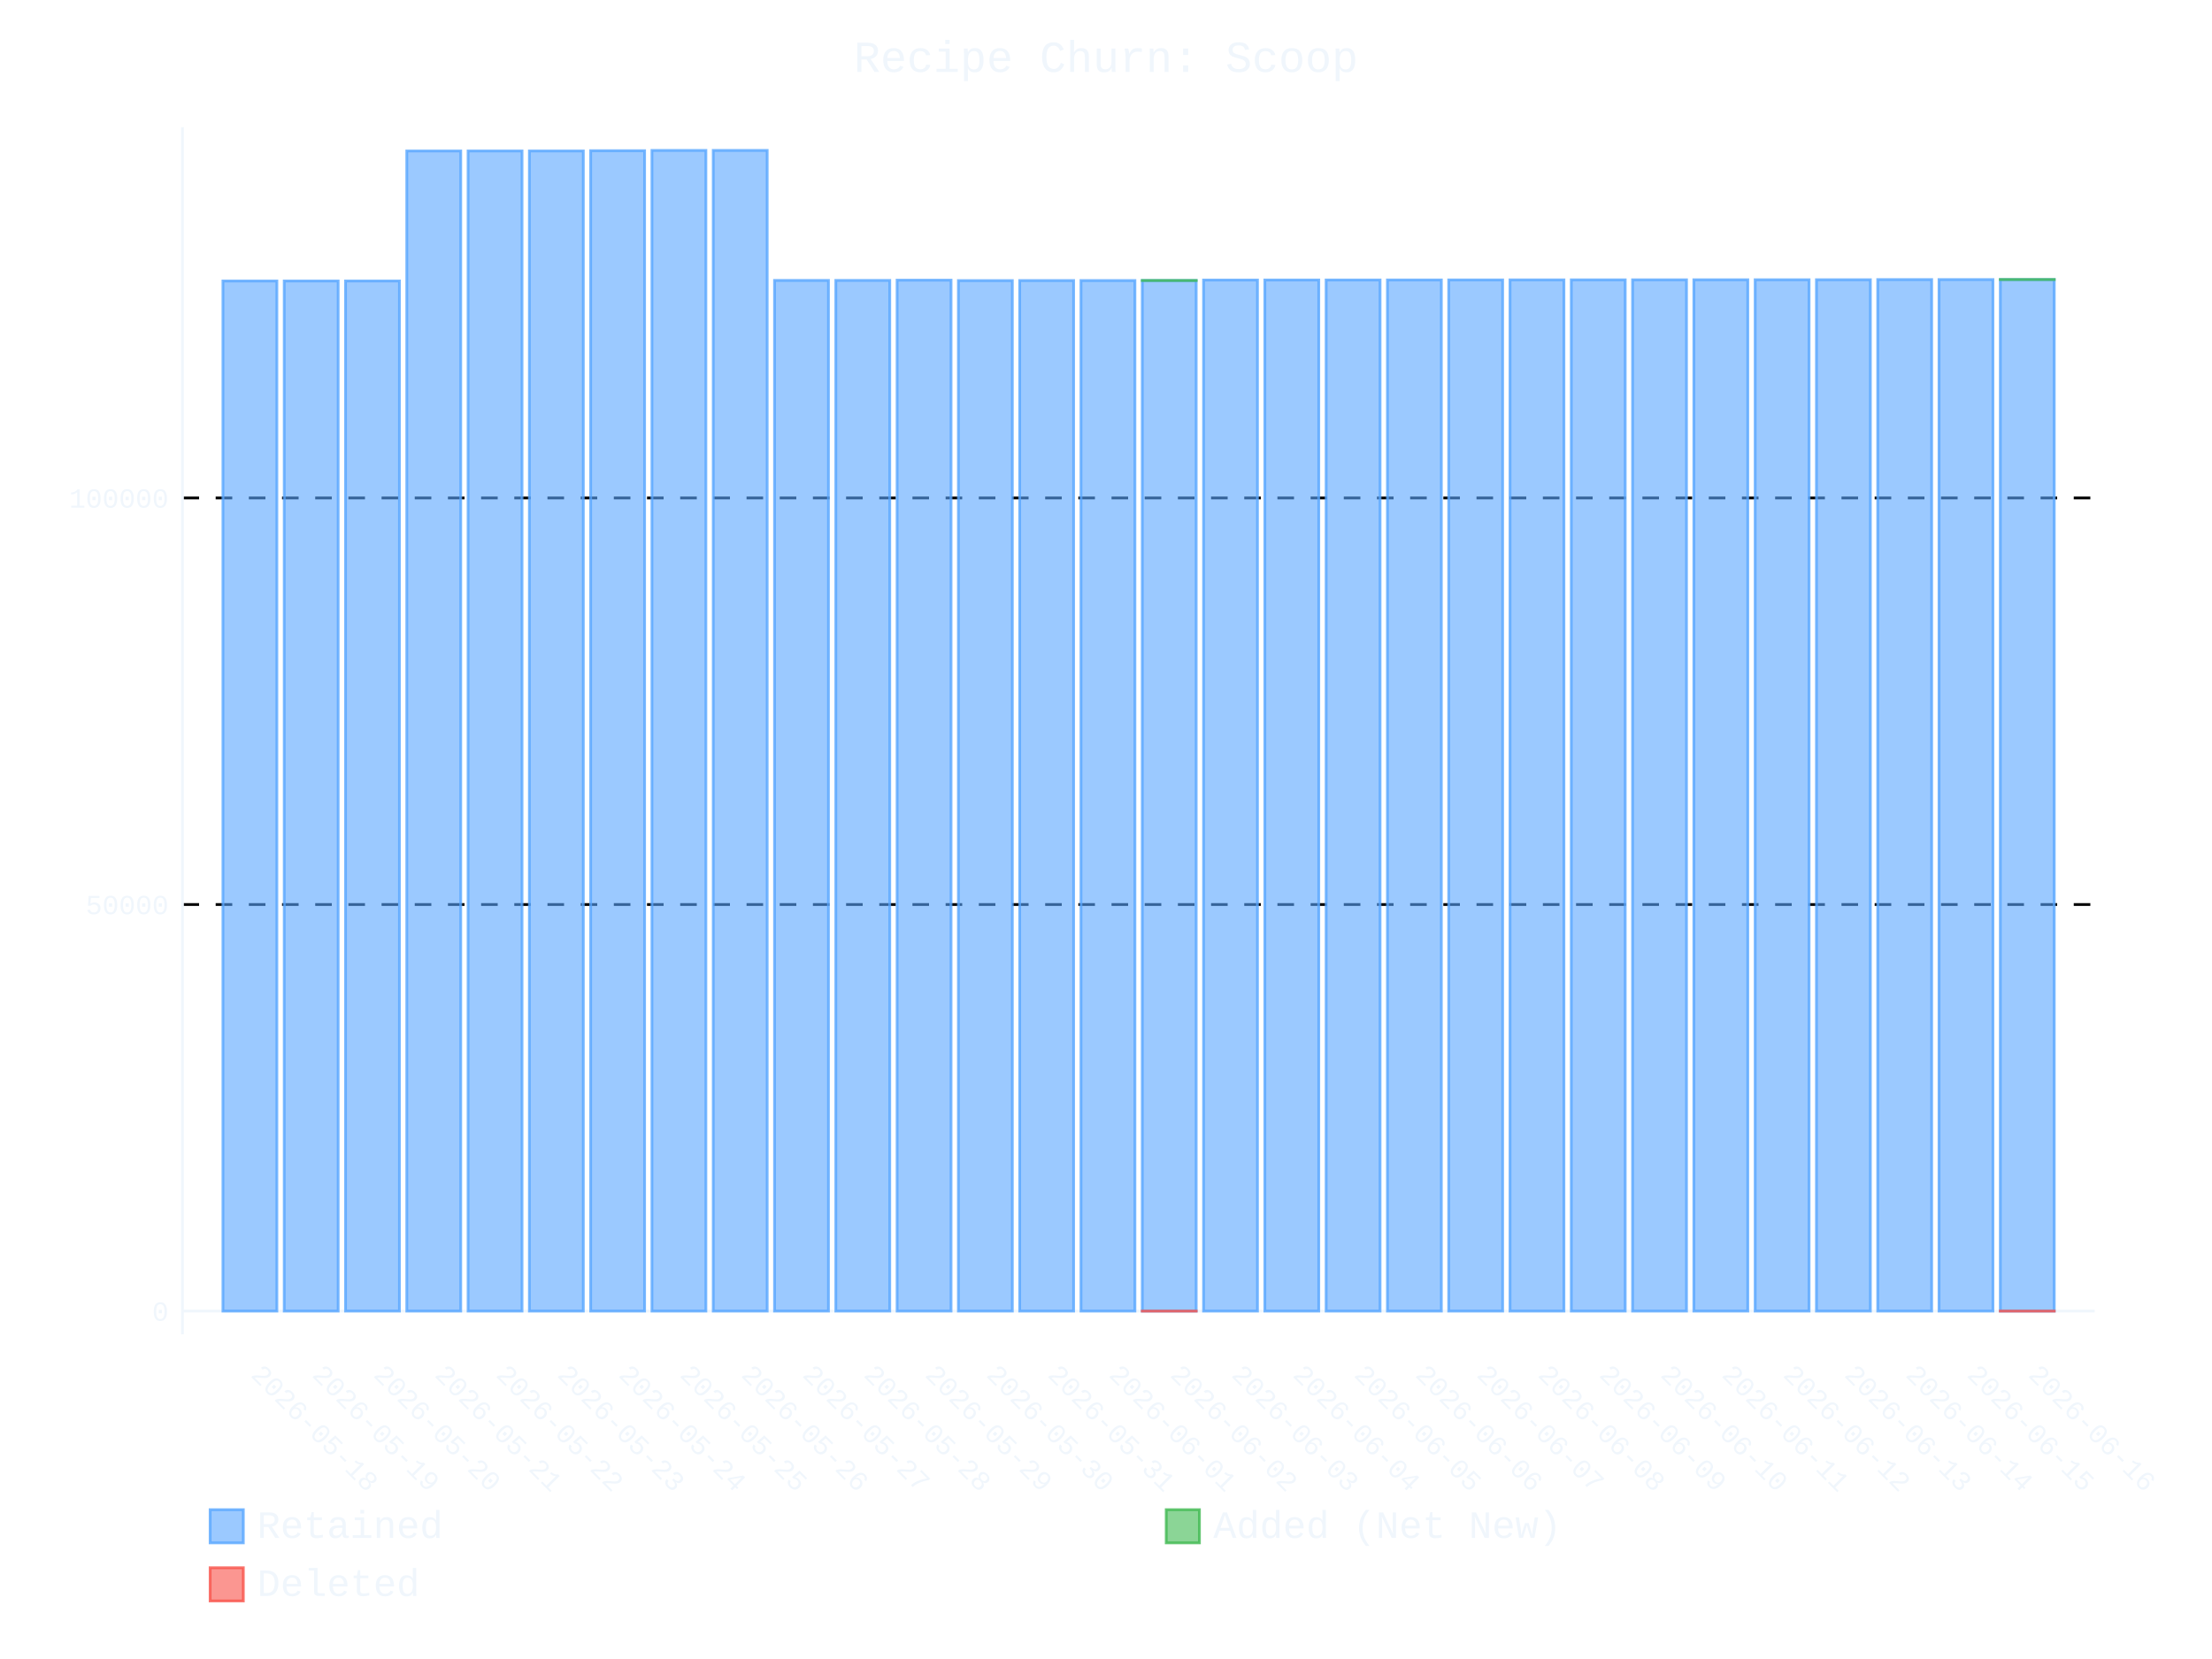
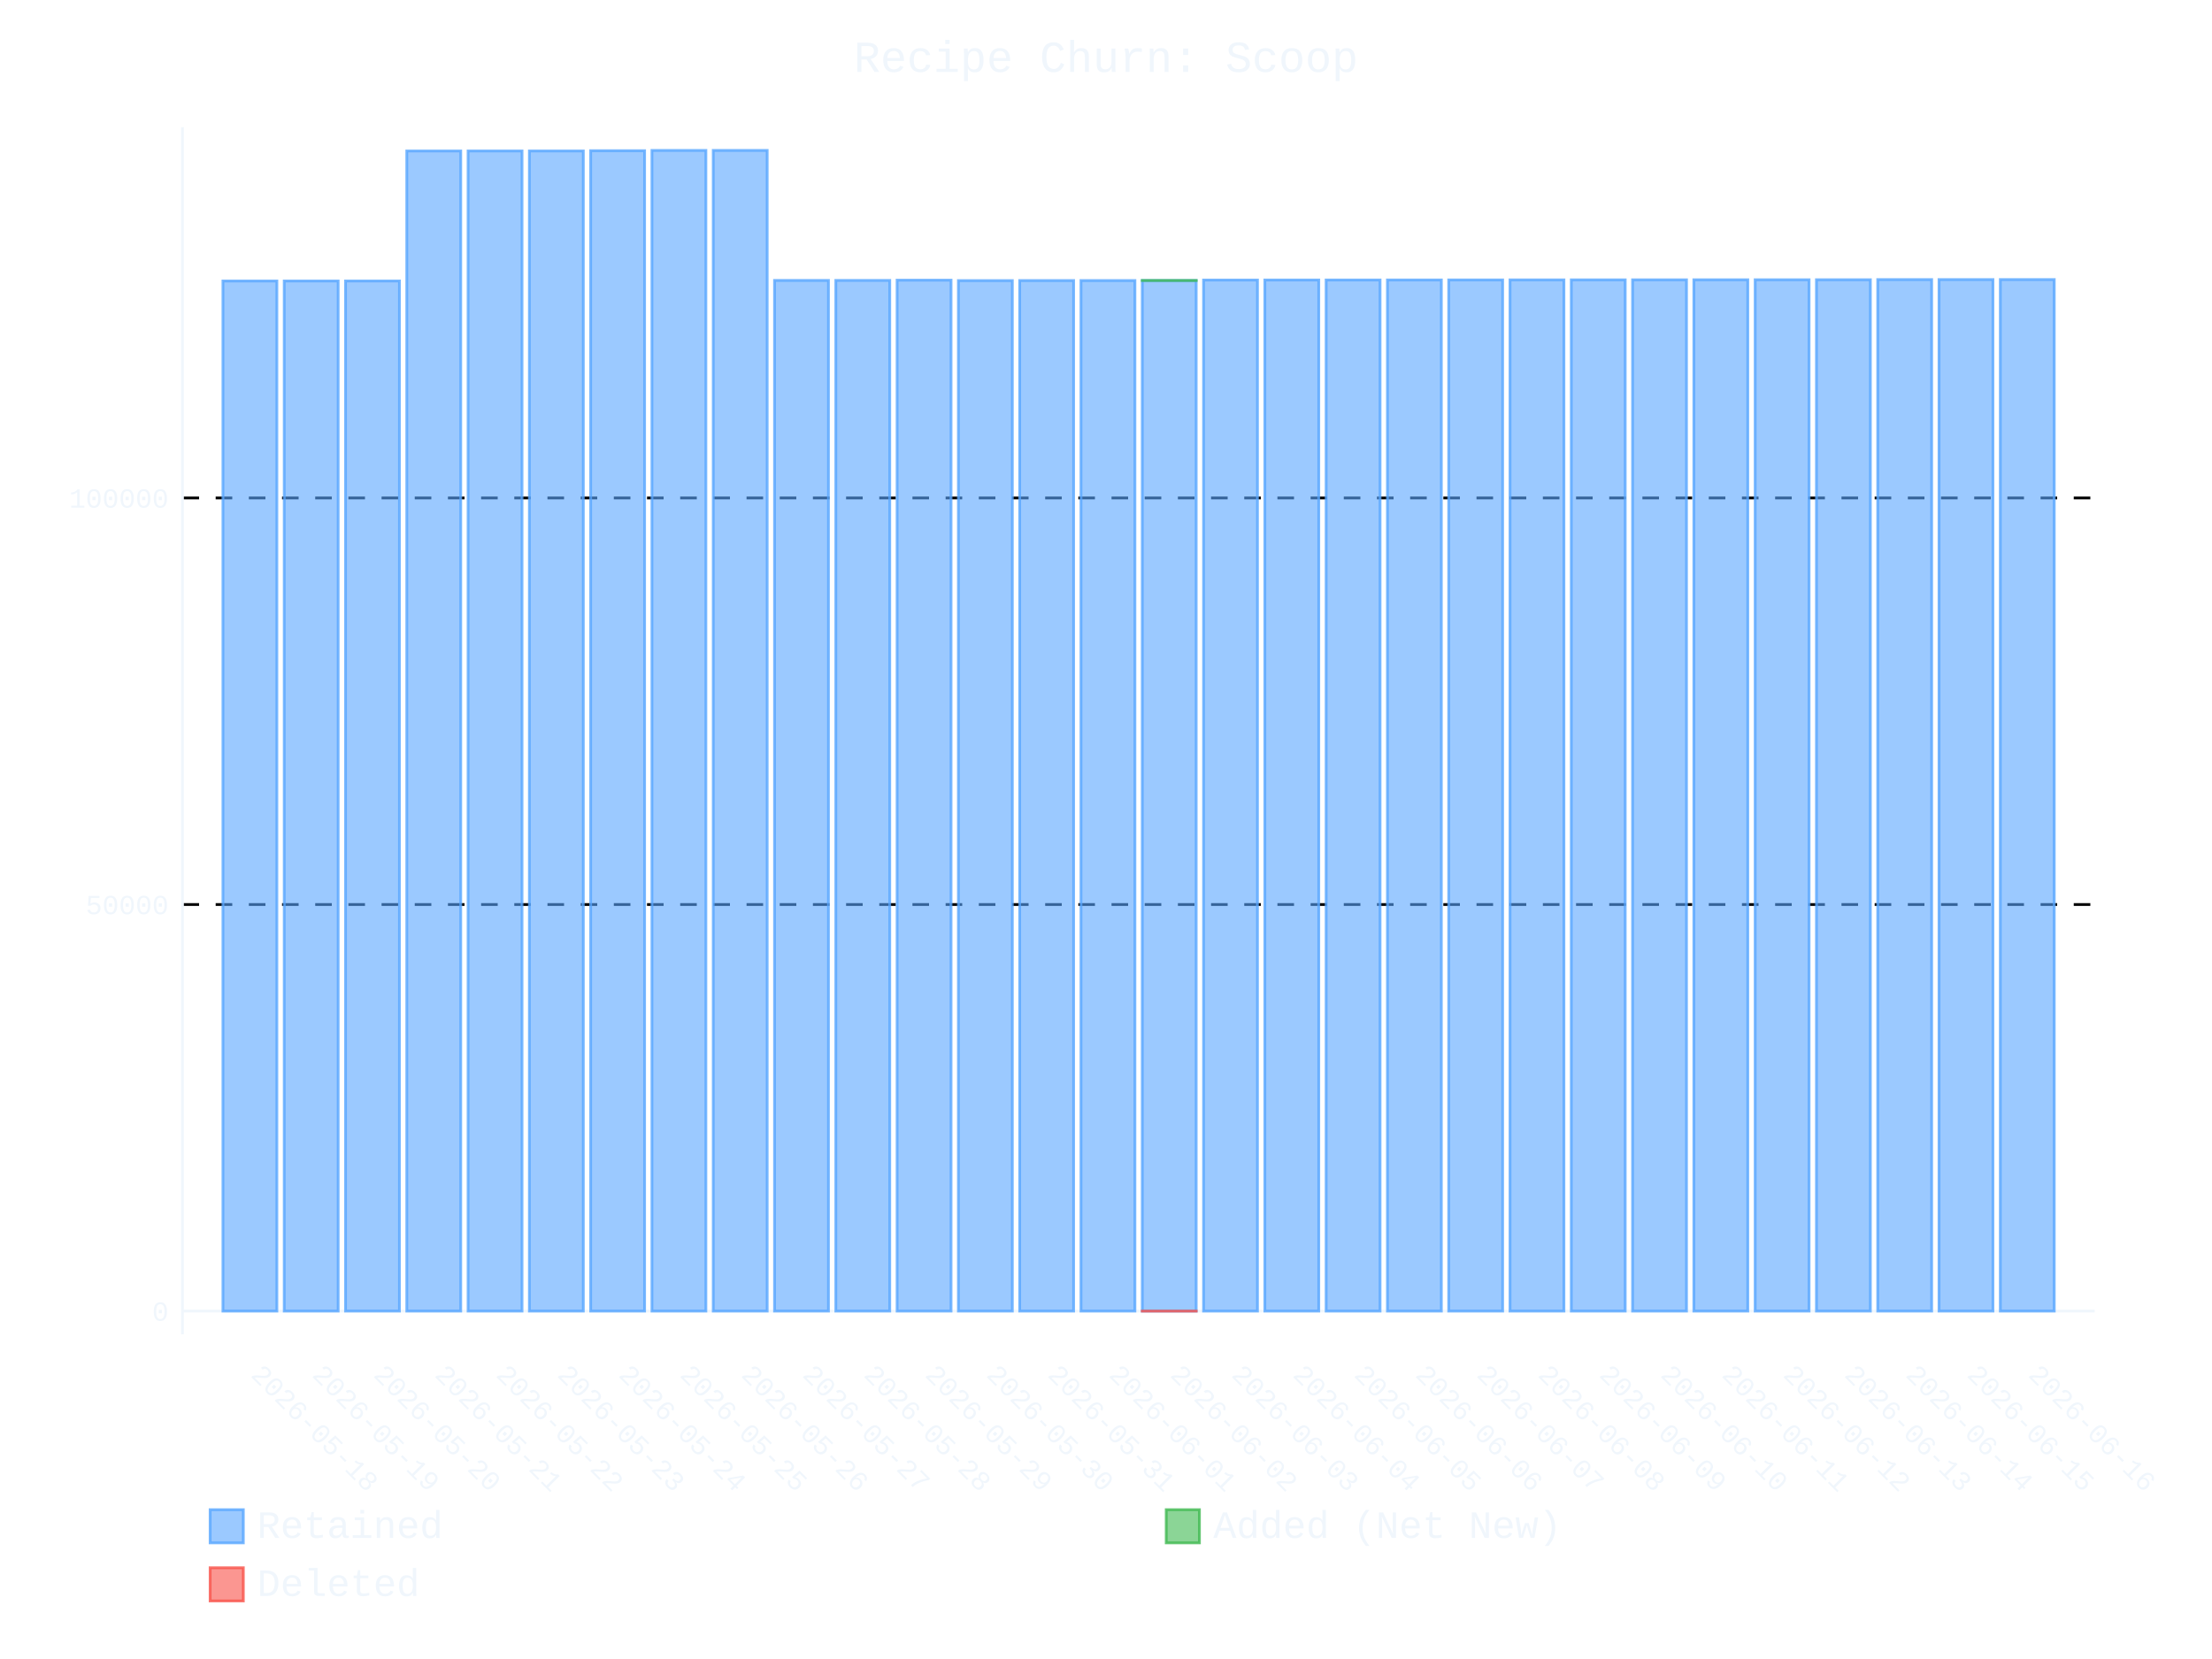
- <svg xmlns="http://www.w3.org/2000/svg" id="chart-53f6fbe1-03bf-4b03-ae7e-3e7aa162652d" class="pygal-chart" viewBox="0 0 800 600">
+ <svg xmlns="http://www.w3.org/2000/svg" id="chart-d3f8543f-7a7d-48a3-a763-99ab9b85ca17" class="pygal-chart" viewBox="0 0 800 600">
  <defs>
-     <style type="text/css">#chart-53f6fbe1-03bf-4b03-ae7e-3e7aa162652d{-webkit-user-select:none;-webkit-font-smoothing:antialiased;font-family:Consolas,"Liberation Mono",Menlo,Courier,monospace}#chart-53f6fbe1-03bf-4b03-ae7e-3e7aa162652d .title{font-family:Consolas,"Liberation Mono",Menlo,Courier,monospace;font-size:16px}#chart-53f6fbe1-03bf-4b03-ae7e-3e7aa162652d .legends .legend text{font-family:Consolas,"Liberation Mono",Menlo,Courier,monospace;font-size:14px}#chart-53f6fbe1-03bf-4b03-ae7e-3e7aa162652d .axis text{font-family:Consolas,"Liberation Mono",Menlo,Courier,monospace;font-size:10px}#chart-53f6fbe1-03bf-4b03-ae7e-3e7aa162652d .axis text.major{font-family:Consolas,"Liberation Mono",Menlo,Courier,monospace;font-size:10px}#chart-53f6fbe1-03bf-4b03-ae7e-3e7aa162652d .text-overlay text.value{font-family:Consolas,"Liberation Mono",Menlo,Courier,monospace;font-size:16px}#chart-53f6fbe1-03bf-4b03-ae7e-3e7aa162652d .text-overlay text.label{font-family:Consolas,"Liberation Mono",Menlo,Courier,monospace;font-size:10px}#chart-53f6fbe1-03bf-4b03-ae7e-3e7aa162652d .tooltip{font-family:Consolas,"Liberation Mono",Menlo,Courier,monospace;font-size:14px}#chart-53f6fbe1-03bf-4b03-ae7e-3e7aa162652d text.no_data{font-family:Consolas,"Liberation Mono",Menlo,Courier,monospace;font-size:64px}
- #chart-53f6fbe1-03bf-4b03-ae7e-3e7aa162652d{background-color:transparent}#chart-53f6fbe1-03bf-4b03-ae7e-3e7aa162652d path,#chart-53f6fbe1-03bf-4b03-ae7e-3e7aa162652d line,#chart-53f6fbe1-03bf-4b03-ae7e-3e7aa162652d rect,#chart-53f6fbe1-03bf-4b03-ae7e-3e7aa162652d circle{-webkit-transition:400ms ease-in;-moz-transition:400ms ease-in;transition:400ms ease-in}#chart-53f6fbe1-03bf-4b03-ae7e-3e7aa162652d .graph &gt; .background{fill:transparent}#chart-53f6fbe1-03bf-4b03-ae7e-3e7aa162652d .plot &gt; .background{fill:transparent}#chart-53f6fbe1-03bf-4b03-ae7e-3e7aa162652d .graph{fill:#f0f6fc}#chart-53f6fbe1-03bf-4b03-ae7e-3e7aa162652d text.no_data{fill:#f0f6fc}#chart-53f6fbe1-03bf-4b03-ae7e-3e7aa162652d .title{fill:#f0f6fc}#chart-53f6fbe1-03bf-4b03-ae7e-3e7aa162652d .legends .legend text{fill:#f0f6fc}#chart-53f6fbe1-03bf-4b03-ae7e-3e7aa162652d .legends .legend:hover text{fill:#f0f6fc}#chart-53f6fbe1-03bf-4b03-ae7e-3e7aa162652d .axis .line{stroke:#f0f6fc}#chart-53f6fbe1-03bf-4b03-ae7e-3e7aa162652d .axis .guide.line{stroke:#9198a1}#chart-53f6fbe1-03bf-4b03-ae7e-3e7aa162652d .axis .major.line{stroke:#f0f6fc}#chart-53f6fbe1-03bf-4b03-ae7e-3e7aa162652d .axis text.major{fill:#f0f6fc}#chart-53f6fbe1-03bf-4b03-ae7e-3e7aa162652d .axis.y .guides:hover .guide.line,#chart-53f6fbe1-03bf-4b03-ae7e-3e7aa162652d .line-graph .axis.x .guides:hover .guide.line,#chart-53f6fbe1-03bf-4b03-ae7e-3e7aa162652d .stackedline-graph .axis.x .guides:hover .guide.line,#chart-53f6fbe1-03bf-4b03-ae7e-3e7aa162652d .xy-graph .axis.x .guides:hover .guide.line{stroke:#f0f6fc}#chart-53f6fbe1-03bf-4b03-ae7e-3e7aa162652d .axis .guides:hover text{fill:#f0f6fc}#chart-53f6fbe1-03bf-4b03-ae7e-3e7aa162652d .reactive{fill-opacity:.6;stroke-opacity:.8;stroke-width:1}#chart-53f6fbe1-03bf-4b03-ae7e-3e7aa162652d .ci{stroke:#f0f6fc}#chart-53f6fbe1-03bf-4b03-ae7e-3e7aa162652d .reactive.active,#chart-53f6fbe1-03bf-4b03-ae7e-3e7aa162652d .active .reactive{fill-opacity:.9;stroke-opacity:.9;stroke-width:4}#chart-53f6fbe1-03bf-4b03-ae7e-3e7aa162652d .ci .reactive.active{stroke-width:1.5}#chart-53f6fbe1-03bf-4b03-ae7e-3e7aa162652d .series text{fill:#f0f6fc}#chart-53f6fbe1-03bf-4b03-ae7e-3e7aa162652d .tooltip rect{fill:transparent;stroke:#f0f6fc;-webkit-transition:opacity 400ms ease-in;-moz-transition:opacity 400ms ease-in;transition:opacity 400ms ease-in}#chart-53f6fbe1-03bf-4b03-ae7e-3e7aa162652d .tooltip .label{fill:#f0f6fc}#chart-53f6fbe1-03bf-4b03-ae7e-3e7aa162652d .tooltip .label{fill:#f0f6fc}#chart-53f6fbe1-03bf-4b03-ae7e-3e7aa162652d .tooltip .legend{font-size:.8em;fill:#9198a1}#chart-53f6fbe1-03bf-4b03-ae7e-3e7aa162652d .tooltip .x_label{font-size:.6em;fill:#f0f6fc}#chart-53f6fbe1-03bf-4b03-ae7e-3e7aa162652d .tooltip .xlink{font-size:.5em;text-decoration:underline}#chart-53f6fbe1-03bf-4b03-ae7e-3e7aa162652d .tooltip .value{font-size:1.5em}#chart-53f6fbe1-03bf-4b03-ae7e-3e7aa162652d .bound{font-size:.5em}#chart-53f6fbe1-03bf-4b03-ae7e-3e7aa162652d .max-value{font-size:.75em;fill:#9198a1}#chart-53f6fbe1-03bf-4b03-ae7e-3e7aa162652d .map-element{fill:transparent;stroke:#9198a1 !important}#chart-53f6fbe1-03bf-4b03-ae7e-3e7aa162652d .map-element .reactive{fill-opacity:inherit;stroke-opacity:inherit}#chart-53f6fbe1-03bf-4b03-ae7e-3e7aa162652d .color-0,#chart-53f6fbe1-03bf-4b03-ae7e-3e7aa162652d .color-0 a:visited{stroke:#58a6ff;fill:#58a6ff}#chart-53f6fbe1-03bf-4b03-ae7e-3e7aa162652d .color-1,#chart-53f6fbe1-03bf-4b03-ae7e-3e7aa162652d .color-1 a:visited{stroke:#3fb950;fill:#3fb950}#chart-53f6fbe1-03bf-4b03-ae7e-3e7aa162652d .color-2,#chart-53f6fbe1-03bf-4b03-ae7e-3e7aa162652d .color-2 a:visited{stroke:#f85149;fill:#f85149}#chart-53f6fbe1-03bf-4b03-ae7e-3e7aa162652d .text-overlay .color-0 text{fill:black}#chart-53f6fbe1-03bf-4b03-ae7e-3e7aa162652d .text-overlay .color-1 text{fill:black}#chart-53f6fbe1-03bf-4b03-ae7e-3e7aa162652d .text-overlay .color-2 text{fill:black}
- #chart-53f6fbe1-03bf-4b03-ae7e-3e7aa162652d text.no_data{text-anchor:middle}#chart-53f6fbe1-03bf-4b03-ae7e-3e7aa162652d .guide.line{fill:none}#chart-53f6fbe1-03bf-4b03-ae7e-3e7aa162652d .centered{text-anchor:middle}#chart-53f6fbe1-03bf-4b03-ae7e-3e7aa162652d .title{text-anchor:middle}#chart-53f6fbe1-03bf-4b03-ae7e-3e7aa162652d .legends .legend text{fill-opacity:1}#chart-53f6fbe1-03bf-4b03-ae7e-3e7aa162652d .axis.x text{text-anchor:middle}#chart-53f6fbe1-03bf-4b03-ae7e-3e7aa162652d .axis.x:not(.web) text[transform]{text-anchor:start}#chart-53f6fbe1-03bf-4b03-ae7e-3e7aa162652d .axis.x:not(.web) text[transform].backwards{text-anchor:end}#chart-53f6fbe1-03bf-4b03-ae7e-3e7aa162652d .axis.y text{text-anchor:end}#chart-53f6fbe1-03bf-4b03-ae7e-3e7aa162652d .axis.y text[transform].backwards{text-anchor:start}#chart-53f6fbe1-03bf-4b03-ae7e-3e7aa162652d .axis.y2 text{text-anchor:start}#chart-53f6fbe1-03bf-4b03-ae7e-3e7aa162652d .axis.y2 text[transform].backwards{text-anchor:end}#chart-53f6fbe1-03bf-4b03-ae7e-3e7aa162652d .axis .guide.line{stroke-dasharray:4,4;stroke:black}#chart-53f6fbe1-03bf-4b03-ae7e-3e7aa162652d .axis .major.guide.line{stroke-dasharray:6,6;stroke:black}#chart-53f6fbe1-03bf-4b03-ae7e-3e7aa162652d .horizontal .axis.y .guide.line,#chart-53f6fbe1-03bf-4b03-ae7e-3e7aa162652d .horizontal .axis.y2 .guide.line,#chart-53f6fbe1-03bf-4b03-ae7e-3e7aa162652d .vertical .axis.x .guide.line{opacity:0}#chart-53f6fbe1-03bf-4b03-ae7e-3e7aa162652d .horizontal .axis.always_show .guide.line,#chart-53f6fbe1-03bf-4b03-ae7e-3e7aa162652d .vertical .axis.always_show .guide.line{opacity:1 !important}#chart-53f6fbe1-03bf-4b03-ae7e-3e7aa162652d .axis.y .guides:hover .guide.line,#chart-53f6fbe1-03bf-4b03-ae7e-3e7aa162652d .axis.y2 .guides:hover .guide.line,#chart-53f6fbe1-03bf-4b03-ae7e-3e7aa162652d .axis.x .guides:hover .guide.line{opacity:1}#chart-53f6fbe1-03bf-4b03-ae7e-3e7aa162652d .axis .guides:hover text{opacity:1}#chart-53f6fbe1-03bf-4b03-ae7e-3e7aa162652d .nofill{fill:none}#chart-53f6fbe1-03bf-4b03-ae7e-3e7aa162652d .subtle-fill{fill-opacity:.2}#chart-53f6fbe1-03bf-4b03-ae7e-3e7aa162652d .dot{stroke-width:1px;fill-opacity:1;stroke-opacity:1}#chart-53f6fbe1-03bf-4b03-ae7e-3e7aa162652d .dot.active{stroke-width:5px}#chart-53f6fbe1-03bf-4b03-ae7e-3e7aa162652d .dot.negative{fill:transparent}#chart-53f6fbe1-03bf-4b03-ae7e-3e7aa162652d text,#chart-53f6fbe1-03bf-4b03-ae7e-3e7aa162652d tspan{stroke:none !important}#chart-53f6fbe1-03bf-4b03-ae7e-3e7aa162652d .series text.active{opacity:1}#chart-53f6fbe1-03bf-4b03-ae7e-3e7aa162652d .tooltip rect{fill-opacity:.95;stroke-width:.5}#chart-53f6fbe1-03bf-4b03-ae7e-3e7aa162652d .tooltip text{fill-opacity:1}#chart-53f6fbe1-03bf-4b03-ae7e-3e7aa162652d .showable{visibility:hidden}#chart-53f6fbe1-03bf-4b03-ae7e-3e7aa162652d .showable.shown{visibility:visible}#chart-53f6fbe1-03bf-4b03-ae7e-3e7aa162652d .gauge-background{fill:rgba(229,229,229,1);stroke:none}#chart-53f6fbe1-03bf-4b03-ae7e-3e7aa162652d .bg-lines{stroke:transparent;stroke-width:2px}</style>
+     <style type="text/css">#chart-d3f8543f-7a7d-48a3-a763-99ab9b85ca17{-webkit-user-select:none;-webkit-font-smoothing:antialiased;font-family:Consolas,"Liberation Mono",Menlo,Courier,monospace}#chart-d3f8543f-7a7d-48a3-a763-99ab9b85ca17 .title{font-family:Consolas,"Liberation Mono",Menlo,Courier,monospace;font-size:16px}#chart-d3f8543f-7a7d-48a3-a763-99ab9b85ca17 .legends .legend text{font-family:Consolas,"Liberation Mono",Menlo,Courier,monospace;font-size:14px}#chart-d3f8543f-7a7d-48a3-a763-99ab9b85ca17 .axis text{font-family:Consolas,"Liberation Mono",Menlo,Courier,monospace;font-size:10px}#chart-d3f8543f-7a7d-48a3-a763-99ab9b85ca17 .axis text.major{font-family:Consolas,"Liberation Mono",Menlo,Courier,monospace;font-size:10px}#chart-d3f8543f-7a7d-48a3-a763-99ab9b85ca17 .text-overlay text.value{font-family:Consolas,"Liberation Mono",Menlo,Courier,monospace;font-size:16px}#chart-d3f8543f-7a7d-48a3-a763-99ab9b85ca17 .text-overlay text.label{font-family:Consolas,"Liberation Mono",Menlo,Courier,monospace;font-size:10px}#chart-d3f8543f-7a7d-48a3-a763-99ab9b85ca17 .tooltip{font-family:Consolas,"Liberation Mono",Menlo,Courier,monospace;font-size:14px}#chart-d3f8543f-7a7d-48a3-a763-99ab9b85ca17 text.no_data{font-family:Consolas,"Liberation Mono",Menlo,Courier,monospace;font-size:64px}
+ #chart-d3f8543f-7a7d-48a3-a763-99ab9b85ca17{background-color:transparent}#chart-d3f8543f-7a7d-48a3-a763-99ab9b85ca17 path,#chart-d3f8543f-7a7d-48a3-a763-99ab9b85ca17 line,#chart-d3f8543f-7a7d-48a3-a763-99ab9b85ca17 rect,#chart-d3f8543f-7a7d-48a3-a763-99ab9b85ca17 circle{-webkit-transition:400ms ease-in;-moz-transition:400ms ease-in;transition:400ms ease-in}#chart-d3f8543f-7a7d-48a3-a763-99ab9b85ca17 .graph &gt; .background{fill:transparent}#chart-d3f8543f-7a7d-48a3-a763-99ab9b85ca17 .plot &gt; .background{fill:transparent}#chart-d3f8543f-7a7d-48a3-a763-99ab9b85ca17 .graph{fill:#f0f6fc}#chart-d3f8543f-7a7d-48a3-a763-99ab9b85ca17 text.no_data{fill:#f0f6fc}#chart-d3f8543f-7a7d-48a3-a763-99ab9b85ca17 .title{fill:#f0f6fc}#chart-d3f8543f-7a7d-48a3-a763-99ab9b85ca17 .legends .legend text{fill:#f0f6fc}#chart-d3f8543f-7a7d-48a3-a763-99ab9b85ca17 .legends .legend:hover text{fill:#f0f6fc}#chart-d3f8543f-7a7d-48a3-a763-99ab9b85ca17 .axis .line{stroke:#f0f6fc}#chart-d3f8543f-7a7d-48a3-a763-99ab9b85ca17 .axis .guide.line{stroke:#9198a1}#chart-d3f8543f-7a7d-48a3-a763-99ab9b85ca17 .axis .major.line{stroke:#f0f6fc}#chart-d3f8543f-7a7d-48a3-a763-99ab9b85ca17 .axis text.major{fill:#f0f6fc}#chart-d3f8543f-7a7d-48a3-a763-99ab9b85ca17 .axis.y .guides:hover .guide.line,#chart-d3f8543f-7a7d-48a3-a763-99ab9b85ca17 .line-graph .axis.x .guides:hover .guide.line,#chart-d3f8543f-7a7d-48a3-a763-99ab9b85ca17 .stackedline-graph .axis.x .guides:hover .guide.line,#chart-d3f8543f-7a7d-48a3-a763-99ab9b85ca17 .xy-graph .axis.x .guides:hover .guide.line{stroke:#f0f6fc}#chart-d3f8543f-7a7d-48a3-a763-99ab9b85ca17 .axis .guides:hover text{fill:#f0f6fc}#chart-d3f8543f-7a7d-48a3-a763-99ab9b85ca17 .reactive{fill-opacity:.6;stroke-opacity:.8;stroke-width:1}#chart-d3f8543f-7a7d-48a3-a763-99ab9b85ca17 .ci{stroke:#f0f6fc}#chart-d3f8543f-7a7d-48a3-a763-99ab9b85ca17 .reactive.active,#chart-d3f8543f-7a7d-48a3-a763-99ab9b85ca17 .active .reactive{fill-opacity:.9;stroke-opacity:.9;stroke-width:4}#chart-d3f8543f-7a7d-48a3-a763-99ab9b85ca17 .ci .reactive.active{stroke-width:1.5}#chart-d3f8543f-7a7d-48a3-a763-99ab9b85ca17 .series text{fill:#f0f6fc}#chart-d3f8543f-7a7d-48a3-a763-99ab9b85ca17 .tooltip rect{fill:transparent;stroke:#f0f6fc;-webkit-transition:opacity 400ms ease-in;-moz-transition:opacity 400ms ease-in;transition:opacity 400ms ease-in}#chart-d3f8543f-7a7d-48a3-a763-99ab9b85ca17 .tooltip .label{fill:#f0f6fc}#chart-d3f8543f-7a7d-48a3-a763-99ab9b85ca17 .tooltip .label{fill:#f0f6fc}#chart-d3f8543f-7a7d-48a3-a763-99ab9b85ca17 .tooltip .legend{font-size:.8em;fill:#9198a1}#chart-d3f8543f-7a7d-48a3-a763-99ab9b85ca17 .tooltip .x_label{font-size:.6em;fill:#f0f6fc}#chart-d3f8543f-7a7d-48a3-a763-99ab9b85ca17 .tooltip .xlink{font-size:.5em;text-decoration:underline}#chart-d3f8543f-7a7d-48a3-a763-99ab9b85ca17 .tooltip .value{font-size:1.5em}#chart-d3f8543f-7a7d-48a3-a763-99ab9b85ca17 .bound{font-size:.5em}#chart-d3f8543f-7a7d-48a3-a763-99ab9b85ca17 .max-value{font-size:.75em;fill:#9198a1}#chart-d3f8543f-7a7d-48a3-a763-99ab9b85ca17 .map-element{fill:transparent;stroke:#9198a1 !important}#chart-d3f8543f-7a7d-48a3-a763-99ab9b85ca17 .map-element .reactive{fill-opacity:inherit;stroke-opacity:inherit}#chart-d3f8543f-7a7d-48a3-a763-99ab9b85ca17 .color-0,#chart-d3f8543f-7a7d-48a3-a763-99ab9b85ca17 .color-0 a:visited{stroke:#58a6ff;fill:#58a6ff}#chart-d3f8543f-7a7d-48a3-a763-99ab9b85ca17 .color-1,#chart-d3f8543f-7a7d-48a3-a763-99ab9b85ca17 .color-1 a:visited{stroke:#3fb950;fill:#3fb950}#chart-d3f8543f-7a7d-48a3-a763-99ab9b85ca17 .color-2,#chart-d3f8543f-7a7d-48a3-a763-99ab9b85ca17 .color-2 a:visited{stroke:#f85149;fill:#f85149}#chart-d3f8543f-7a7d-48a3-a763-99ab9b85ca17 .text-overlay .color-0 text{fill:black}#chart-d3f8543f-7a7d-48a3-a763-99ab9b85ca17 .text-overlay .color-1 text{fill:black}#chart-d3f8543f-7a7d-48a3-a763-99ab9b85ca17 .text-overlay .color-2 text{fill:black}
+ #chart-d3f8543f-7a7d-48a3-a763-99ab9b85ca17 text.no_data{text-anchor:middle}#chart-d3f8543f-7a7d-48a3-a763-99ab9b85ca17 .guide.line{fill:none}#chart-d3f8543f-7a7d-48a3-a763-99ab9b85ca17 .centered{text-anchor:middle}#chart-d3f8543f-7a7d-48a3-a763-99ab9b85ca17 .title{text-anchor:middle}#chart-d3f8543f-7a7d-48a3-a763-99ab9b85ca17 .legends .legend text{fill-opacity:1}#chart-d3f8543f-7a7d-48a3-a763-99ab9b85ca17 .axis.x text{text-anchor:middle}#chart-d3f8543f-7a7d-48a3-a763-99ab9b85ca17 .axis.x:not(.web) text[transform]{text-anchor:start}#chart-d3f8543f-7a7d-48a3-a763-99ab9b85ca17 .axis.x:not(.web) text[transform].backwards{text-anchor:end}#chart-d3f8543f-7a7d-48a3-a763-99ab9b85ca17 .axis.y text{text-anchor:end}#chart-d3f8543f-7a7d-48a3-a763-99ab9b85ca17 .axis.y text[transform].backwards{text-anchor:start}#chart-d3f8543f-7a7d-48a3-a763-99ab9b85ca17 .axis.y2 text{text-anchor:start}#chart-d3f8543f-7a7d-48a3-a763-99ab9b85ca17 .axis.y2 text[transform].backwards{text-anchor:end}#chart-d3f8543f-7a7d-48a3-a763-99ab9b85ca17 .axis .guide.line{stroke-dasharray:4,4;stroke:black}#chart-d3f8543f-7a7d-48a3-a763-99ab9b85ca17 .axis .major.guide.line{stroke-dasharray:6,6;stroke:black}#chart-d3f8543f-7a7d-48a3-a763-99ab9b85ca17 .horizontal .axis.y .guide.line,#chart-d3f8543f-7a7d-48a3-a763-99ab9b85ca17 .horizontal .axis.y2 .guide.line,#chart-d3f8543f-7a7d-48a3-a763-99ab9b85ca17 .vertical .axis.x .guide.line{opacity:0}#chart-d3f8543f-7a7d-48a3-a763-99ab9b85ca17 .horizontal .axis.always_show .guide.line,#chart-d3f8543f-7a7d-48a3-a763-99ab9b85ca17 .vertical .axis.always_show .guide.line{opacity:1 !important}#chart-d3f8543f-7a7d-48a3-a763-99ab9b85ca17 .axis.y .guides:hover .guide.line,#chart-d3f8543f-7a7d-48a3-a763-99ab9b85ca17 .axis.y2 .guides:hover .guide.line,#chart-d3f8543f-7a7d-48a3-a763-99ab9b85ca17 .axis.x .guides:hover .guide.line{opacity:1}#chart-d3f8543f-7a7d-48a3-a763-99ab9b85ca17 .axis .guides:hover text{opacity:1}#chart-d3f8543f-7a7d-48a3-a763-99ab9b85ca17 .nofill{fill:none}#chart-d3f8543f-7a7d-48a3-a763-99ab9b85ca17 .subtle-fill{fill-opacity:.2}#chart-d3f8543f-7a7d-48a3-a763-99ab9b85ca17 .dot{stroke-width:1px;fill-opacity:1;stroke-opacity:1}#chart-d3f8543f-7a7d-48a3-a763-99ab9b85ca17 .dot.active{stroke-width:5px}#chart-d3f8543f-7a7d-48a3-a763-99ab9b85ca17 .dot.negative{fill:transparent}#chart-d3f8543f-7a7d-48a3-a763-99ab9b85ca17 text,#chart-d3f8543f-7a7d-48a3-a763-99ab9b85ca17 tspan{stroke:none !important}#chart-d3f8543f-7a7d-48a3-a763-99ab9b85ca17 .series text.active{opacity:1}#chart-d3f8543f-7a7d-48a3-a763-99ab9b85ca17 .tooltip rect{fill-opacity:.95;stroke-width:.5}#chart-d3f8543f-7a7d-48a3-a763-99ab9b85ca17 .tooltip text{fill-opacity:1}#chart-d3f8543f-7a7d-48a3-a763-99ab9b85ca17 .showable{visibility:hidden}#chart-d3f8543f-7a7d-48a3-a763-99ab9b85ca17 .showable.shown{visibility:visible}#chart-d3f8543f-7a7d-48a3-a763-99ab9b85ca17 .gauge-background{fill:rgba(229,229,229,1);stroke:none}#chart-d3f8543f-7a7d-48a3-a763-99ab9b85ca17 .bg-lines{stroke:transparent;stroke-width:2px}</style>
  </defs>
  <g class="graph stackedbar-graph vertical">
    <rect x="0" y="0" width="800" height="600" class="background" />
    <g transform="translate(66, 46)" class="plot">
      <rect x="0" y="0" width="691.574" height="436.574" class="background" />
      <g class="axis y always_show">
        <g class="guides">
          <path d="M0 428.172 h691.574" class="axis major line" />
          <text x="-5" y="431.672" class="major">0</text>
        </g>
        <g class="guides">
          <path d="M0 281.133 h691.574" class="major guide line" />
          <text x="-5" y="284.633" class="major">50000</text>
        </g>
        <g class="guides">
          <path d="M0 134.094 h691.574" class="major guide line" />
          <text x="-5" y="137.594" class="major">100000</text>
        </g>
      </g>
      <g class="axis x">
        <path d="M0 0 v436.574" class="line" />
        <g class="guides">
          <path d="M24.382 0 v436.574" class="guide line" />
          <text x="24.382" y="451.574" class="" transform="rotate(45 24.3824 451.5736)">2026-05-18</text>
        </g>
        <g class="guides">
          <path d="M46.548 0 v436.574" class="guide line" />
          <text x="46.548" y="451.574" class="" transform="rotate(45 46.54822 451.5736)">2026-05-19</text>
        </g>
        <g class="guides">
          <path d="M68.714 0 v436.574" class="guide line" />
          <text x="68.714" y="451.574" class="" transform="rotate(45 68.71404 451.5736)">2026-05-20</text>
        </g>
        <g class="guides">
          <path d="M90.88 0 v436.574" class="guide line" />
          <text x="90.88" y="451.574" class="" transform="rotate(45 90.87986 451.5736)">2026-05-21</text>
        </g>
        <g class="guides">
          <path d="M113.046 0 v436.574" class="guide line" />
          <text x="113.046" y="451.574" class="" transform="rotate(45 113.0457 451.5736)">2026-05-22</text>
        </g>
        <g class="guides">
          <path d="M135.212 0 v436.574" class="guide line" />
          <text x="135.212" y="451.574" class="" transform="rotate(45 135.2115 451.5736)">2026-05-23</text>
        </g>
        <g class="guides">
          <path d="M157.377 0 v436.574" class="guide line" />
          <text x="157.377" y="451.574" class="" transform="rotate(45 157.3773 451.5736)">2026-05-24</text>
        </g>
        <g class="guides">
          <path d="M179.543 0 v436.574" class="guide line" />
          <text x="179.543" y="451.574" class="" transform="rotate(45 179.5431 451.5736)">2026-05-25</text>
        </g>
        <g class="guides">
          <path d="M201.709 0 v436.574" class="guide line" />
          <text x="201.709" y="451.574" class="" transform="rotate(45 201.709 451.5736)">2026-05-26</text>
        </g>
        <g class="guides">
          <path d="M223.875 0 v436.574" class="guide line" />
          <text x="223.875" y="451.574" class="" transform="rotate(45 223.8748 451.5736)">2026-05-27</text>
        </g>
        <g class="guides">
          <path d="M246.041 0 v436.574" class="guide line" />
          <text x="246.041" y="451.574" class="" transform="rotate(45 246.0406 451.5736)">2026-05-28</text>
        </g>
        <g class="guides">
          <path d="M268.206 0 v436.574" class="guide line" />
          <text x="268.206" y="451.574" class="" transform="rotate(45 268.2064 451.5736)">2026-05-29</text>
        </g>
        <g class="guides">
          <path d="M290.372 0 v436.574" class="guide line" />
          <text x="290.372" y="451.574" class="" transform="rotate(45 290.3722 451.5736)">2026-05-30</text>
        </g>
        <g class="guides">
          <path d="M312.538 0 v436.574" class="guide line" />
          <text x="312.538" y="451.574" class="" transform="rotate(45 312.5381 451.5736)">2026-05-31</text>
        </g>
        <g class="guides">
          <path d="M334.704 0 v436.574" class="guide line" />
          <text x="334.704" y="451.574" class="" transform="rotate(45 334.7039 451.5736)">2026-06-01</text>
        </g>
        <g class="guides">
          <path d="M356.87 0 v436.574" class="guide line" />
          <text x="356.87" y="451.574" class="" transform="rotate(45 356.8697 451.5736)">2026-06-02</text>
        </g>
        <g class="guides">
          <path d="M379.036 0 v436.574" class="guide line" />
          <text x="379.036" y="451.574" class="" transform="rotate(45 379.0355 451.5736)">2026-06-03</text>
        </g>
        <g class="guides">
          <path d="M401.201 0 v436.574" class="guide line" />
          <text x="401.201" y="451.574" class="" transform="rotate(45 401.2013 451.5736)">2026-06-04</text>
        </g>
        <g class="guides">
          <path d="M423.367 0 v436.574" class="guide line" />
          <text x="423.367" y="451.574" class="" transform="rotate(45 423.3672 451.5736)">2026-06-05</text>
        </g>
        <g class="guides">
          <path d="M445.533 0 v436.574" class="guide line" />
          <text x="445.533" y="451.574" class="" transform="rotate(45 445.533 451.5736)">2026-06-06</text>
        </g>
        <g class="guides">
          <path d="M467.699 0 v436.574" class="guide line" />
          <text x="467.699" y="451.574" class="" transform="rotate(45 467.6988 451.5736)">2026-06-07</text>
        </g>
        <g class="guides">
          <path d="M489.865 0 v436.574" class="guide line" />
          <text x="489.865" y="451.574" class="" transform="rotate(45 489.8646 451.5736)">2026-06-08</text>
        </g>
        <g class="guides">
          <path d="M512.03 0 v436.574" class="guide line" />
          <text x="512.03" y="451.574" class="" transform="rotate(45 512.0304 451.5736)">2026-06-09</text>
        </g>
        <g class="guides">
          <path d="M534.196 0 v436.574" class="guide line" />
          <text x="534.196" y="451.574" class="" transform="rotate(45 534.1963 451.5736)">2026-06-10</text>
        </g>
        <g class="guides">
          <path d="M556.362 0 v436.574" class="guide line" />
          <text x="556.362" y="451.574" class="" transform="rotate(45 556.3621 451.5736)">2026-06-11</text>
        </g>
        <g class="guides">
          <path d="M578.528 0 v436.574" class="guide line" />
          <text x="578.528" y="451.574" class="" transform="rotate(45 578.5279 451.5736)">2026-06-12</text>
        </g>
        <g class="guides">
          <path d="M600.694 0 v436.574" class="guide line" />
          <text x="600.694" y="451.574" class="" transform="rotate(45 600.6937 451.5736)">2026-06-13</text>
        </g>
        <g class="guides">
          <path d="M622.86 0 v436.574" class="guide line" />
          <text x="622.86" y="451.574" class="" transform="rotate(45 622.8596 451.5736)">2026-06-14</text>
        </g>
        <g class="guides">
          <path d="M645.025 0 v436.574" class="guide line" />
          <text x="645.025" y="451.574" class="" transform="rotate(45 645.0254 451.5736)">2026-06-15</text>
        </g>
        <g class="guides">
          <path d="M667.191 0 v436.574" class="guide line" />
          <text x="667.191" y="451.574" class="" transform="rotate(45 667.1912 451.5736)">2026-06-16</text>
        </g>
      </g>
      <g class="series serie-0 color-0">
        <g class="bars">
          <g class="bar">
            <rect x="14.629" y="55.625" rx="0" ry="0" width="19.506" height="372.547" class="rect reactive tooltip-trigger" />
          </g>
          <g class="bar">
            <rect x="36.795" y="55.622" rx="0" ry="0" width="19.506" height="372.55" class="rect reactive tooltip-trigger" />
          </g>
          <g class="bar">
            <rect x="58.961" y="55.619" rx="0" ry="0" width="19.506" height="372.553" class="rect reactive tooltip-trigger" />
          </g>
          <g class="bar">
            <rect x="81.127" y="8.602" rx="0" ry="0" width="19.506" height="419.571" class="rect reactive tooltip-trigger" />
          </g>
          <g class="bar">
            <rect x="103.293" y="8.599" rx="0" ry="0" width="19.506" height="419.574" class="rect reactive tooltip-trigger" />
          </g>
          <g class="bar">
            <rect x="125.459" y="8.599" rx="0" ry="0" width="19.506" height="419.574" class="rect reactive tooltip-trigger" />
          </g>
          <g class="bar">
            <rect x="147.624" y="8.504" rx="0" ry="0" width="19.506" height="419.668" class="rect reactive tooltip-trigger" />
          </g>
          <g class="bar">
            <rect x="169.79" y="8.399" rx="0" ry="0" width="19.506" height="419.773" class="rect reactive tooltip-trigger" />
          </g>
          <g class="bar">
            <rect x="191.956" y="8.396" rx="0" ry="0" width="19.506" height="419.776" class="rect reactive tooltip-trigger" />
          </g>
          <g class="bar">
            <rect x="214.122" y="55.413" rx="0" ry="0" width="19.506" height="372.759" class="rect reactive tooltip-trigger" />
          </g>
          <g class="bar">
            <rect x="236.288" y="55.41" rx="0" ry="0" width="19.506" height="372.762" class="rect reactive tooltip-trigger" />
          </g>
          <g class="bar">
            <rect x="258.453" y="55.322" rx="0" ry="0" width="19.506" height="372.85" class="rect reactive tooltip-trigger" />
          </g>
          <g class="bar">
            <rect x="280.619" y="55.483" rx="0" ry="0" width="19.506" height="372.689" class="rect reactive tooltip-trigger" />
          </g>
          <g class="bar">
            <rect x="302.785" y="55.457" rx="0" ry="0" width="19.506" height="372.715" class="rect reactive tooltip-trigger" />
          </g>
          <g class="bar">
            <rect x="324.951" y="55.457" rx="0" ry="0" width="19.506" height="372.715" class="rect reactive tooltip-trigger" />
          </g>
          <g class="bar">
            <rect x="347.117" y="55.454" rx="0" ry="0" width="19.506" height="372.718" class="rect reactive tooltip-trigger" />
          </g>
          <g class="bar">
            <rect x="369.283" y="55.278" rx="0" ry="0" width="19.506" height="372.894" class="rect reactive tooltip-trigger" />
          </g>
          <g class="bar">
            <rect x="391.448" y="55.263" rx="0" ry="0" width="19.506" height="372.909" class="rect reactive tooltip-trigger" />
          </g>
          <g class="bar">
            <rect x="413.614" y="55.257" rx="0" ry="0" width="19.506" height="372.915" class="rect reactive tooltip-trigger" />
          </g>
          <g class="bar">
            <rect x="435.78" y="55.248" rx="0" ry="0" width="19.506" height="372.924" class="rect reactive tooltip-trigger" />
          </g>
          <g class="bar">
            <rect x="457.946" y="55.236" rx="0" ry="0" width="19.506" height="372.936" class="rect reactive tooltip-trigger" />
          </g>
          <g class="bar">
            <rect x="480.112" y="55.219" rx="0" ry="0" width="19.506" height="372.953" class="rect reactive tooltip-trigger" />
          </g>
          <g class="bar">
            <rect x="502.277" y="55.207" rx="0" ry="0" width="19.506" height="372.965" class="rect reactive tooltip-trigger" />
          </g>
          <g class="bar">
            <rect x="524.443" y="55.198" rx="0" ry="0" width="19.506" height="372.974" class="rect reactive tooltip-trigger" />
          </g>
          <g class="bar">
            <rect x="546.609" y="55.181" rx="0" ry="0" width="19.506" height="372.991" class="rect reactive tooltip-trigger" />
          </g>
          <g class="bar">
            <rect x="568.775" y="55.178" rx="0" ry="0" width="19.506" height="372.994" class="rect reactive tooltip-trigger" />
          </g>
          <g class="bar">
            <rect x="590.941" y="55.169" rx="0" ry="0" width="19.506" height="373.003" class="rect reactive tooltip-trigger" />
          </g>
          <g class="bar">
            <rect x="613.107" y="55.113" rx="0" ry="0" width="19.506" height="373.059" class="rect reactive tooltip-trigger" />
          </g>
          <g class="bar">
            <rect x="635.272" y="55.107" rx="0" ry="0" width="19.506" height="373.065" class="rect reactive tooltip-trigger" />
          </g>
          <g class="bar">
-             <rect x="657.438" y="55.107" rx="0" ry="0" width="19.506" height="373.065" class="rect reactive tooltip-trigger" />
+             <rect x="657.438" y="55.104" rx="0" ry="0" width="19.506" height="373.068" class="rect reactive tooltip-trigger" />
          </g>
        </g>
      </g>
      <g class="series serie-1 color-1">
        <g class="bars">
          <g class="bar">
            <rect x="14.629" y="55.625" rx="0" ry="0" width="19.506" height="0.0" class="rect reactive tooltip-trigger" />
          </g>
          <g class="bar">
            <rect x="36.795" y="55.622" rx="0" ry="0" width="19.506" height="0.0" class="rect reactive tooltip-trigger" />
          </g>
          <g class="bar">
            <rect x="58.961" y="55.619" rx="0" ry="0" width="19.506" height="0.0" class="rect reactive tooltip-trigger" />
          </g>
          <g class="bar">
            <rect x="81.127" y="8.602" rx="0" ry="0" width="19.506" height="0.0" class="rect reactive tooltip-trigger" />
          </g>
          <g class="bar">
            <rect x="103.293" y="8.599" rx="0" ry="0" width="19.506" height="0.0" class="rect reactive tooltip-trigger" />
          </g>
          <g class="bar">
            <rect x="125.459" y="8.599" rx="0" ry="0" width="19.506" height="0.0" class="rect reactive tooltip-trigger" />
          </g>
          <g class="bar">
            <rect x="147.624" y="8.504" rx="0" ry="0" width="19.506" height="0.0" class="rect reactive tooltip-trigger" />
          </g>
          <g class="bar">
            <rect x="169.79" y="8.399" rx="0" ry="0" width="19.506" height="0.0" class="rect reactive tooltip-trigger" />
          </g>
          <g class="bar">
            <rect x="191.956" y="8.396" rx="0" ry="0" width="19.506" height="0.0" class="rect reactive tooltip-trigger" />
          </g>
          <g class="bar">
            <rect x="214.122" y="55.413" rx="0" ry="0" width="19.506" height="0.0" class="rect reactive tooltip-trigger" />
          </g>
          <g class="bar">
            <rect x="236.288" y="55.41" rx="0" ry="0" width="19.506" height="0.0" class="rect reactive tooltip-trigger" />
          </g>
          <g class="bar">
            <rect x="258.453" y="55.322" rx="0" ry="0" width="19.506" height="0.0" class="rect reactive tooltip-trigger" />
          </g>
          <g class="bar">
            <rect x="280.619" y="55.483" rx="0" ry="0" width="19.506" height="0.0" class="rect reactive tooltip-trigger" />
          </g>
          <g class="bar">
            <rect x="302.785" y="55.457" rx="0" ry="0" width="19.506" height="0.0" class="rect reactive tooltip-trigger" />
          </g>
          <g class="bar">
            <rect x="324.951" y="55.457" rx="0" ry="0" width="19.506" height="0.0" class="rect reactive tooltip-trigger" />
          </g>
          <g class="bar">
            <rect x="347.117" y="55.448" rx="0" ry="0" width="19.506" height="0.006" class="rect reactive tooltip-trigger" />
          </g>
          <g class="bar">
            <rect x="369.283" y="55.278" rx="0" ry="0" width="19.506" height="0.0" class="rect reactive tooltip-trigger" />
          </g>
          <g class="bar">
            <rect x="391.448" y="55.263" rx="0" ry="0" width="19.506" height="0.0" class="rect reactive tooltip-trigger" />
          </g>
          <g class="bar">
            <rect x="413.614" y="55.257" rx="0" ry="0" width="19.506" height="0.0" class="rect reactive tooltip-trigger" />
          </g>
          <g class="bar">
            <rect x="435.78" y="55.248" rx="0" ry="0" width="19.506" height="0.0" class="rect reactive tooltip-trigger" />
          </g>
          <g class="bar">
            <rect x="457.946" y="55.236" rx="0" ry="0" width="19.506" height="0.0" class="rect reactive tooltip-trigger" />
          </g>
          <g class="bar">
            <rect x="480.112" y="55.219" rx="0" ry="0" width="19.506" height="0.0" class="rect reactive tooltip-trigger" />
          </g>
          <g class="bar">
            <rect x="502.277" y="55.207" rx="0" ry="0" width="19.506" height="0.0" class="rect reactive tooltip-trigger" />
          </g>
          <g class="bar">
            <rect x="524.443" y="55.198" rx="0" ry="0" width="19.506" height="0.0" class="rect reactive tooltip-trigger" />
          </g>
          <g class="bar">
            <rect x="546.609" y="55.181" rx="0" ry="0" width="19.506" height="0.0" class="rect reactive tooltip-trigger" />
          </g>
          <g class="bar">
            <rect x="568.775" y="55.178" rx="0" ry="0" width="19.506" height="0.0" class="rect reactive tooltip-trigger" />
          </g>
          <g class="bar">
            <rect x="590.941" y="55.169" rx="0" ry="0" width="19.506" height="0.0" class="rect reactive tooltip-trigger" />
          </g>
          <g class="bar">
            <rect x="613.107" y="55.113" rx="0" ry="0" width="19.506" height="0.0" class="rect reactive tooltip-trigger" />
          </g>
          <g class="bar">
            <rect x="635.272" y="55.107" rx="0" ry="0" width="19.506" height="0.0" class="rect reactive tooltip-trigger" />
          </g>
          <g class="bar">
-             <rect x="657.438" y="55.104" rx="0" ry="0" width="19.506" height="0.003" class="rect reactive tooltip-trigger" />
+             <rect x="657.438" y="55.104" rx="0" ry="0" width="19.506" height="0.0" class="rect reactive tooltip-trigger" />
          </g>
        </g>
      </g>
      <g class="series serie-2 color-2">
        <g class="bars">
          <g class="bar">
            <rect x="14.629" y="55.625" rx="0" ry="0" width="19.506" height="0.0" class="rect reactive tooltip-trigger" />
          </g>
          <g class="bar">
            <rect x="36.795" y="55.622" rx="0" ry="0" width="19.506" height="0.0" class="rect reactive tooltip-trigger" />
          </g>
          <g class="bar">
            <rect x="58.961" y="55.619" rx="0" ry="0" width="19.506" height="0.0" class="rect reactive tooltip-trigger" />
          </g>
          <g class="bar">
            <rect x="81.127" y="8.602" rx="0" ry="0" width="19.506" height="0.0" class="rect reactive tooltip-trigger" />
          </g>
          <g class="bar">
            <rect x="103.293" y="8.599" rx="0" ry="0" width="19.506" height="0.0" class="rect reactive tooltip-trigger" />
          </g>
          <g class="bar">
            <rect x="125.459" y="8.599" rx="0" ry="0" width="19.506" height="0.0" class="rect reactive tooltip-trigger" />
          </g>
          <g class="bar">
            <rect x="147.624" y="8.504" rx="0" ry="0" width="19.506" height="0.0" class="rect reactive tooltip-trigger" />
          </g>
          <g class="bar">
            <rect x="169.79" y="8.399" rx="0" ry="0" width="19.506" height="0.0" class="rect reactive tooltip-trigger" />
          </g>
          <g class="bar">
            <rect x="191.956" y="8.396" rx="0" ry="0" width="19.506" height="0.0" class="rect reactive tooltip-trigger" />
          </g>
          <g class="bar">
            <rect x="214.122" y="55.413" rx="0" ry="0" width="19.506" height="0.0" class="rect reactive tooltip-trigger" />
          </g>
          <g class="bar">
            <rect x="236.288" y="55.41" rx="0" ry="0" width="19.506" height="0.0" class="rect reactive tooltip-trigger" />
          </g>
          <g class="bar">
            <rect x="258.453" y="55.322" rx="0" ry="0" width="19.506" height="0.0" class="rect reactive tooltip-trigger" />
          </g>
          <g class="bar">
            <rect x="280.619" y="55.483" rx="0" ry="0" width="19.506" height="0.0" class="rect reactive tooltip-trigger" />
          </g>
          <g class="bar">
            <rect x="302.785" y="55.457" rx="0" ry="0" width="19.506" height="0.0" class="rect reactive tooltip-trigger" />
          </g>
          <g class="bar">
            <rect x="324.951" y="55.457" rx="0" ry="0" width="19.506" height="0.0" class="rect reactive tooltip-trigger" />
          </g>
          <g class="bar">
            <rect x="347.117" y="428.172" rx="0" ry="0" width="19.506" height="0.006" class="rect reactive tooltip-trigger" />
          </g>
          <g class="bar">
            <rect x="369.283" y="55.278" rx="0" ry="0" width="19.506" height="0.0" class="rect reactive tooltip-trigger" />
          </g>
          <g class="bar">
            <rect x="391.448" y="55.263" rx="0" ry="0" width="19.506" height="0.0" class="rect reactive tooltip-trigger" />
          </g>
          <g class="bar">
            <rect x="413.614" y="55.257" rx="0" ry="0" width="19.506" height="0.0" class="rect reactive tooltip-trigger" />
          </g>
          <g class="bar">
            <rect x="435.78" y="55.248" rx="0" ry="0" width="19.506" height="0.0" class="rect reactive tooltip-trigger" />
          </g>
          <g class="bar">
            <rect x="457.946" y="55.236" rx="0" ry="0" width="19.506" height="0.0" class="rect reactive tooltip-trigger" />
          </g>
          <g class="bar">
            <rect x="480.112" y="55.219" rx="0" ry="0" width="19.506" height="0.0" class="rect reactive tooltip-trigger" />
          </g>
          <g class="bar">
            <rect x="502.277" y="55.207" rx="0" ry="0" width="19.506" height="0.0" class="rect reactive tooltip-trigger" />
          </g>
          <g class="bar">
            <rect x="524.443" y="55.198" rx="0" ry="0" width="19.506" height="0.0" class="rect reactive tooltip-trigger" />
          </g>
          <g class="bar">
            <rect x="546.609" y="55.181" rx="0" ry="0" width="19.506" height="0.0" class="rect reactive tooltip-trigger" />
          </g>
          <g class="bar">
            <rect x="568.775" y="55.178" rx="0" ry="0" width="19.506" height="0.0" class="rect reactive tooltip-trigger" />
          </g>
          <g class="bar">
            <rect x="590.941" y="55.169" rx="0" ry="0" width="19.506" height="0.0" class="rect reactive tooltip-trigger" />
          </g>
          <g class="bar">
            <rect x="613.107" y="55.113" rx="0" ry="0" width="19.506" height="0.0" class="rect reactive tooltip-trigger" />
          </g>
          <g class="bar">
            <rect x="635.272" y="55.107" rx="0" ry="0" width="19.506" height="0.0" class="rect reactive tooltip-trigger" />
          </g>
          <g class="bar">
-             <rect x="657.438" y="428.172" rx="0" ry="0" width="19.506" height="0.003" class="rect reactive tooltip-trigger" />
+             <rect x="657.438" y="55.104" rx="0" ry="0" width="19.506" height="0.0" class="rect reactive tooltip-trigger" />
          </g>
        </g>
      </g>
    </g>
    <g class="titles">
      <text x="400.0" y="26" class="title plot_title">Recipe Churn: Scoop</text>
    </g>
    <g transform="translate(66, 46)" class="plot overlay">
      <g class="series serie-0 color-0" />
      <g class="series serie-1 color-1" />
      <g class="series serie-2 color-2" />
    </g>
    <g transform="translate(66, 46)" class="plot text-overlay">
      <g class="series serie-0 color-0" />
      <g class="series serie-1 color-1" />
      <g class="series serie-2 color-2" />
    </g>
    <g transform="translate(66, 46)" class="plot tooltip-overlay">
      <g transform="translate(0 0)" style="opacity: 0" class="tooltip">
        <rect rx="0" ry="0" width="0" height="0" class="tooltip-box" />
        <g class="text" />
      </g>
    </g>
    <g transform="translate(76, 545)" class="legends">
      <g id="activate-serie-0" class="legend reactive activate-serie">
        <rect x="0.0" y="1.0" width="12" height="12" class="color-0 reactive" />
        <text x="17.0" y="11.2">Retained</text>
      </g>
      <g id="activate-serie-1" class="legend reactive activate-serie">
        <rect x="345.787" y="1.0" width="12" height="12" class="color-1 reactive" />
        <text x="362.787" y="11.2">Added (Net New)</text>
      </g>
      <g id="activate-serie-2" class="legend reactive activate-serie">
        <rect x="0.0" y="22.0" width="12" height="12" class="color-2 reactive" />
        <text x="17.0" y="32.2">Deleted</text>
      </g>
    </g>
  </g>
</svg>
